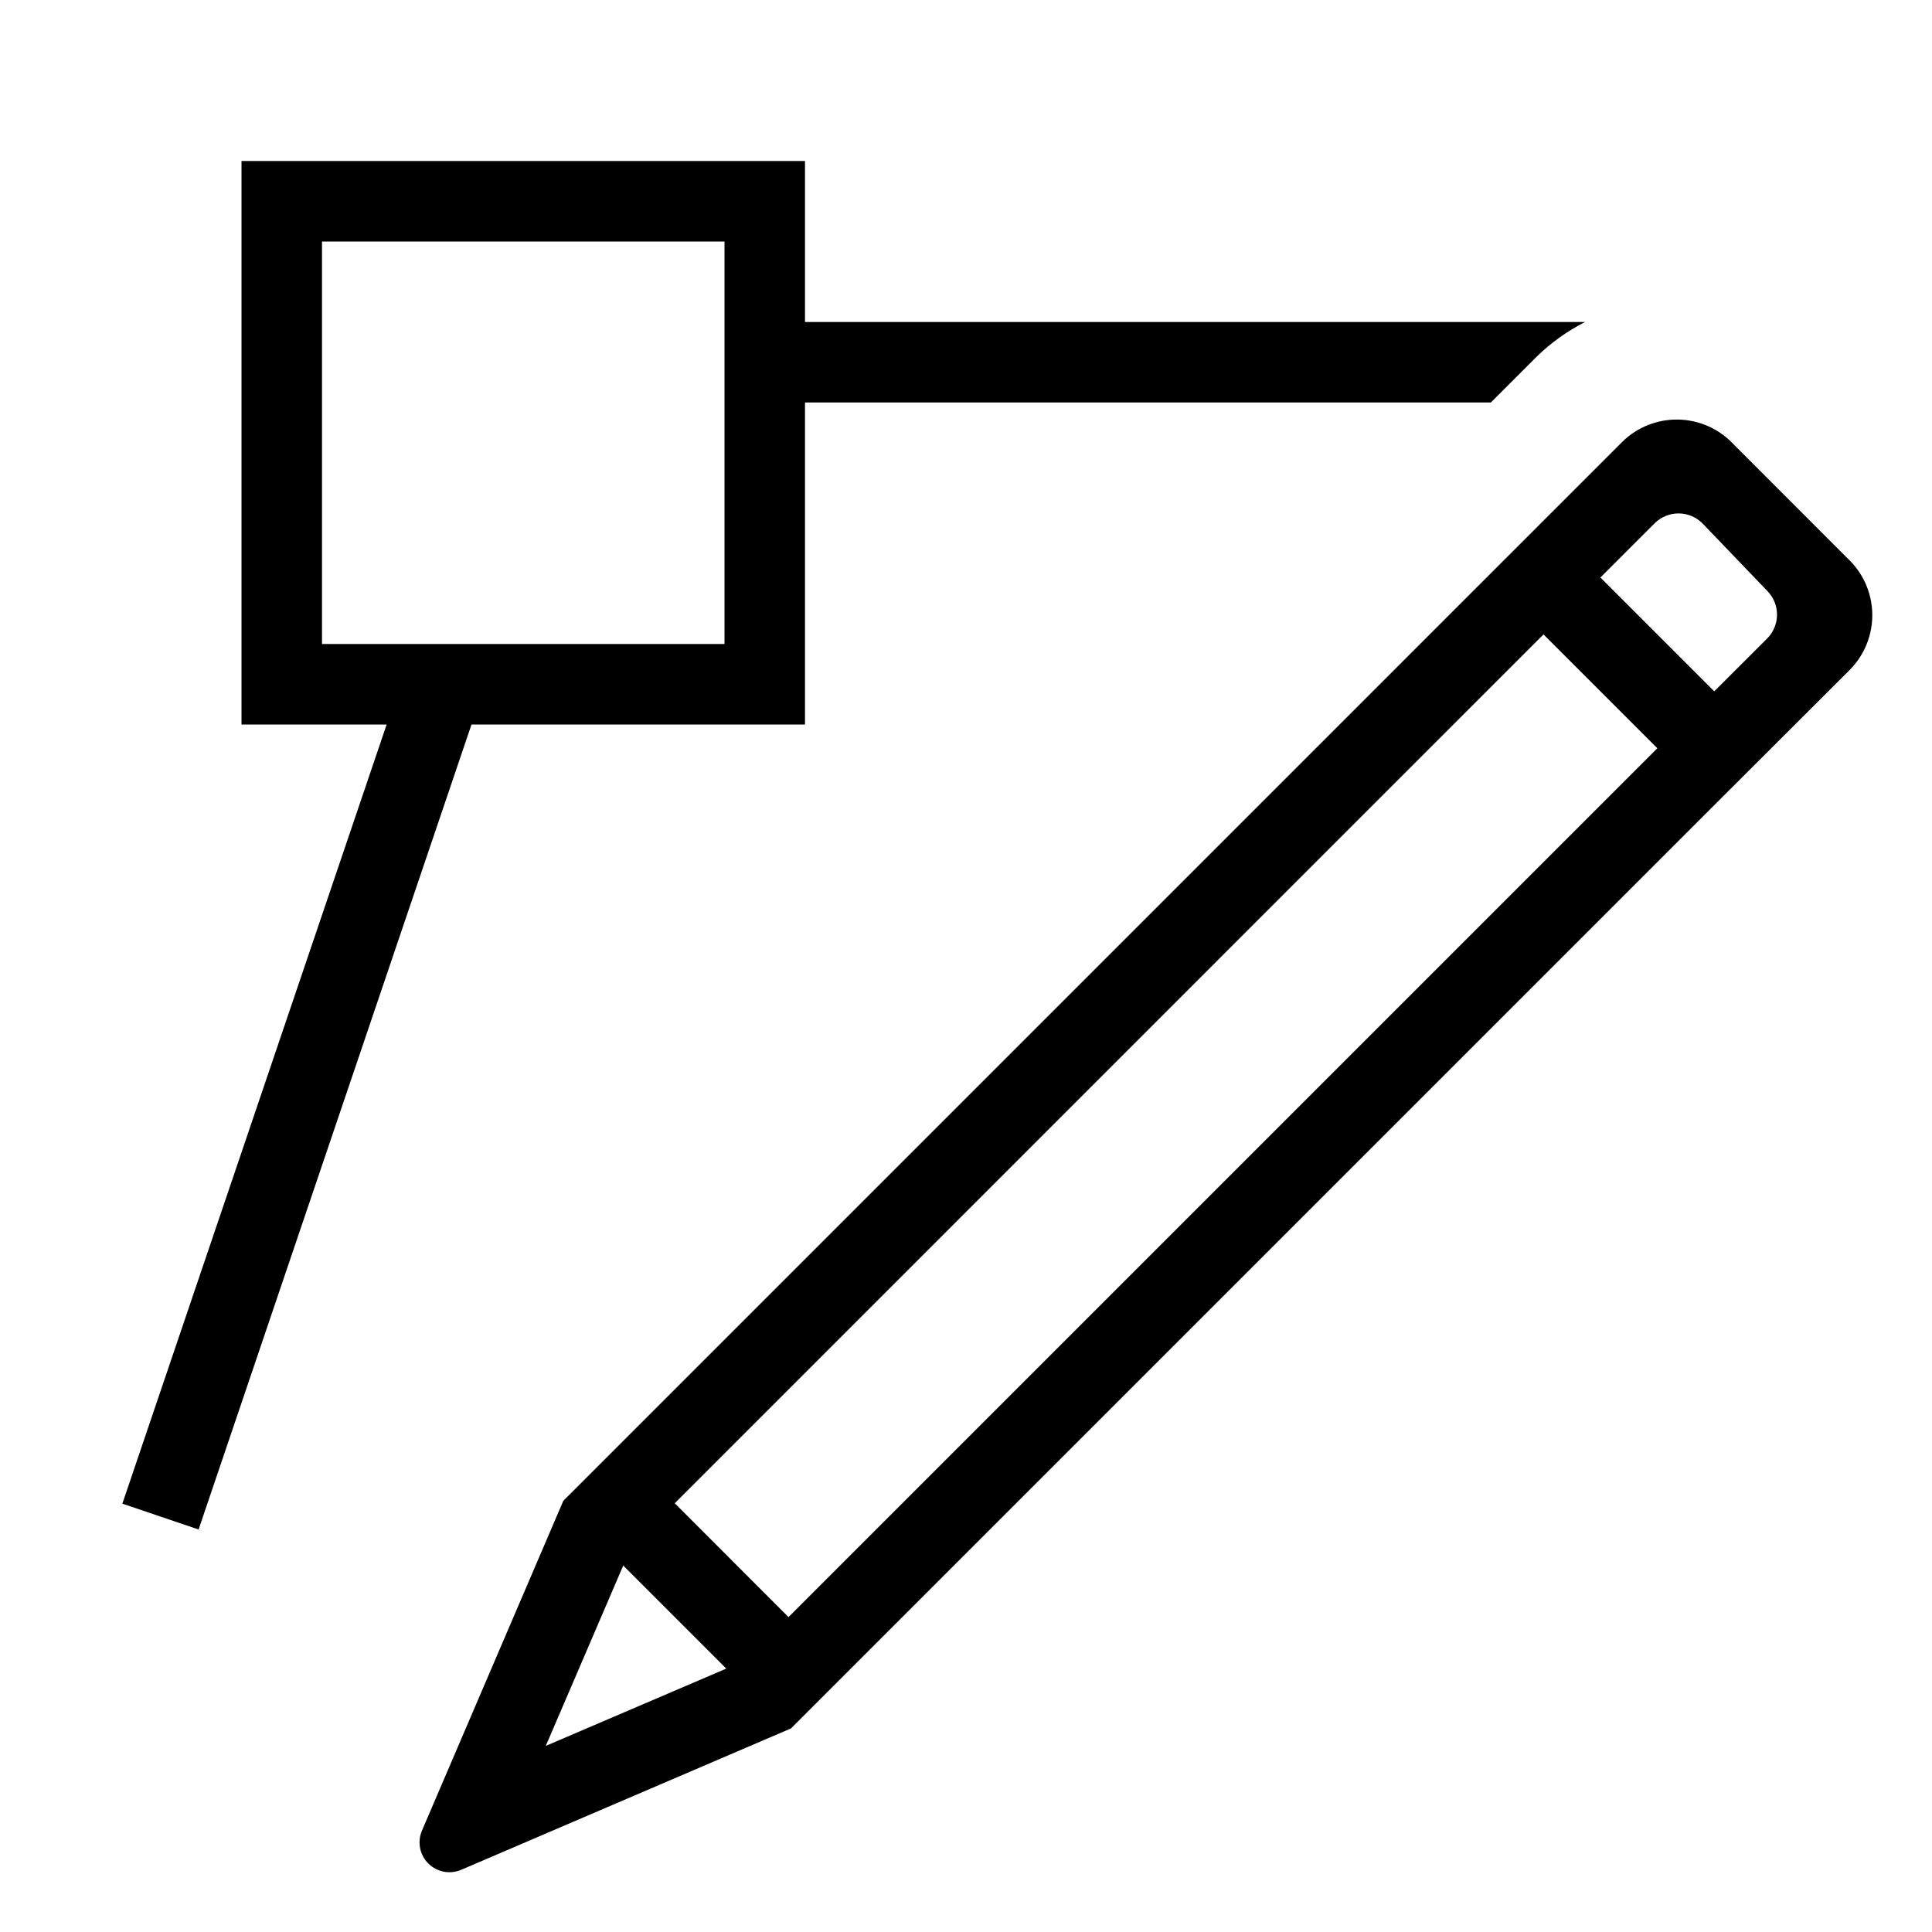
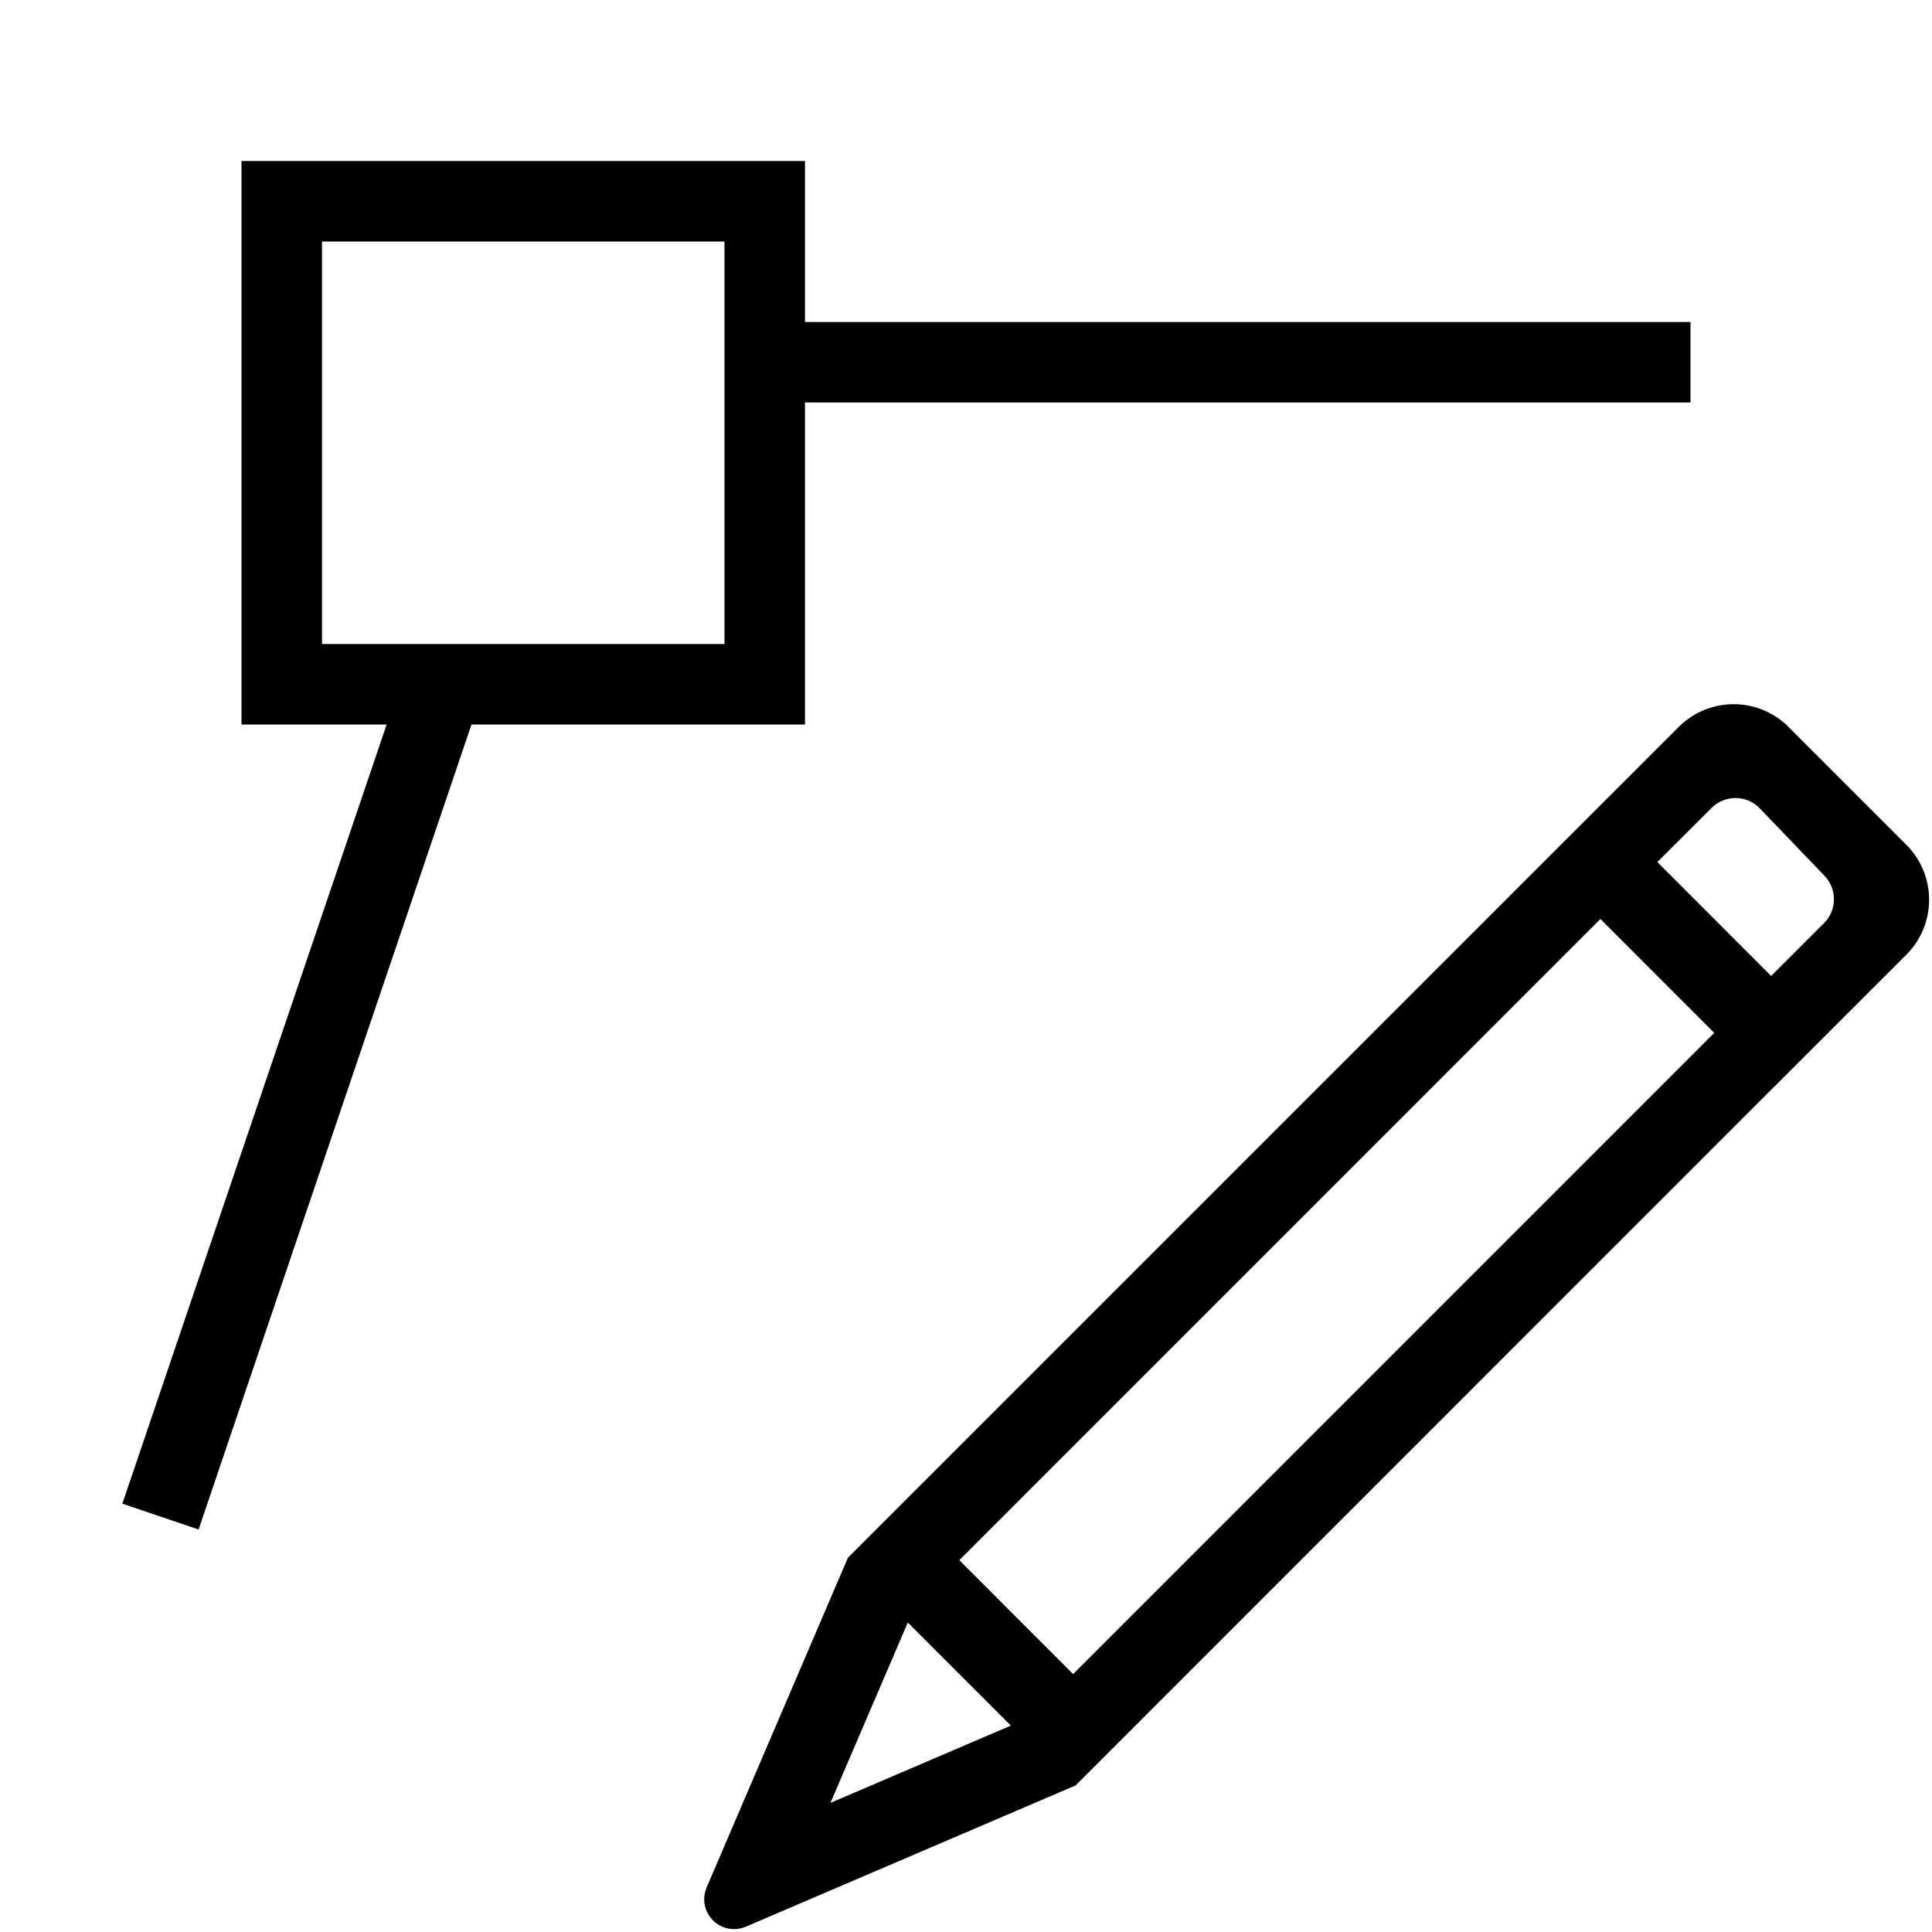
- <svg xmlns="http://www.w3.org/2000/svg" viewBox="0 0 24 24">
-   <path d="M19.69 4H10V2H3v7h1.803L1.52 18.679l.947.321 3.39-10H10V5h8.52l.57-.57a2.446 2.446 0 0 1 .6-.43zM9 8H4V3h5zm12.536-2.48a.965.965 0 0 0-1.385-.03l-1.656 1.656L6.998 18.643 5.242 22.74a.371.371 0 0 0 .488.487l4.096-1.756L21.323 9.974 22.98 8.32a.965.965 0 0 0-.03-1.385zM6.78 21.688l.962-2.24 1.28 1.28zm3.015-1.6l-1.413-1.414L19.174 7.881l1.414 1.414zM21.952 7.932l-.657.656-1.414-1.414.674-.674a.42.42 0 0 1 .599.007l.804.838a.42.42 0 0 1-.006.587z" />
+ <svg xmlns="http://www.w3.org/2000/svg" id="icons" viewBox="0 0 24 24">
+   <path d="M10 9V5h11V4H10V2H3v7h1.803L1.52 18.679l.947.321 3.39-10zM4 3h5v5H4zm19.657 7.47l-1.414-1.414a.965.965 0 0 0-1.385-.03l-1.656 1.656-8.669 8.669-1.755 4.096a.371.371 0 0 0 .487.487l4.097-1.755 8.668-8.67v.001l1.656-1.655a.965.965 0 0 0-.03-1.385zM10.316 22.396l.961-2.24 1.28 1.28zm3.015-1.6l-1.414-1.415 7.964-7.965 1.414 1.415zm9.328-9.329l-.657.657-1.414-1.415.674-.673a.42.42 0 0 1 .599.006l.804.838a.42.42 0 0 1-.006.587z" />
</svg>
